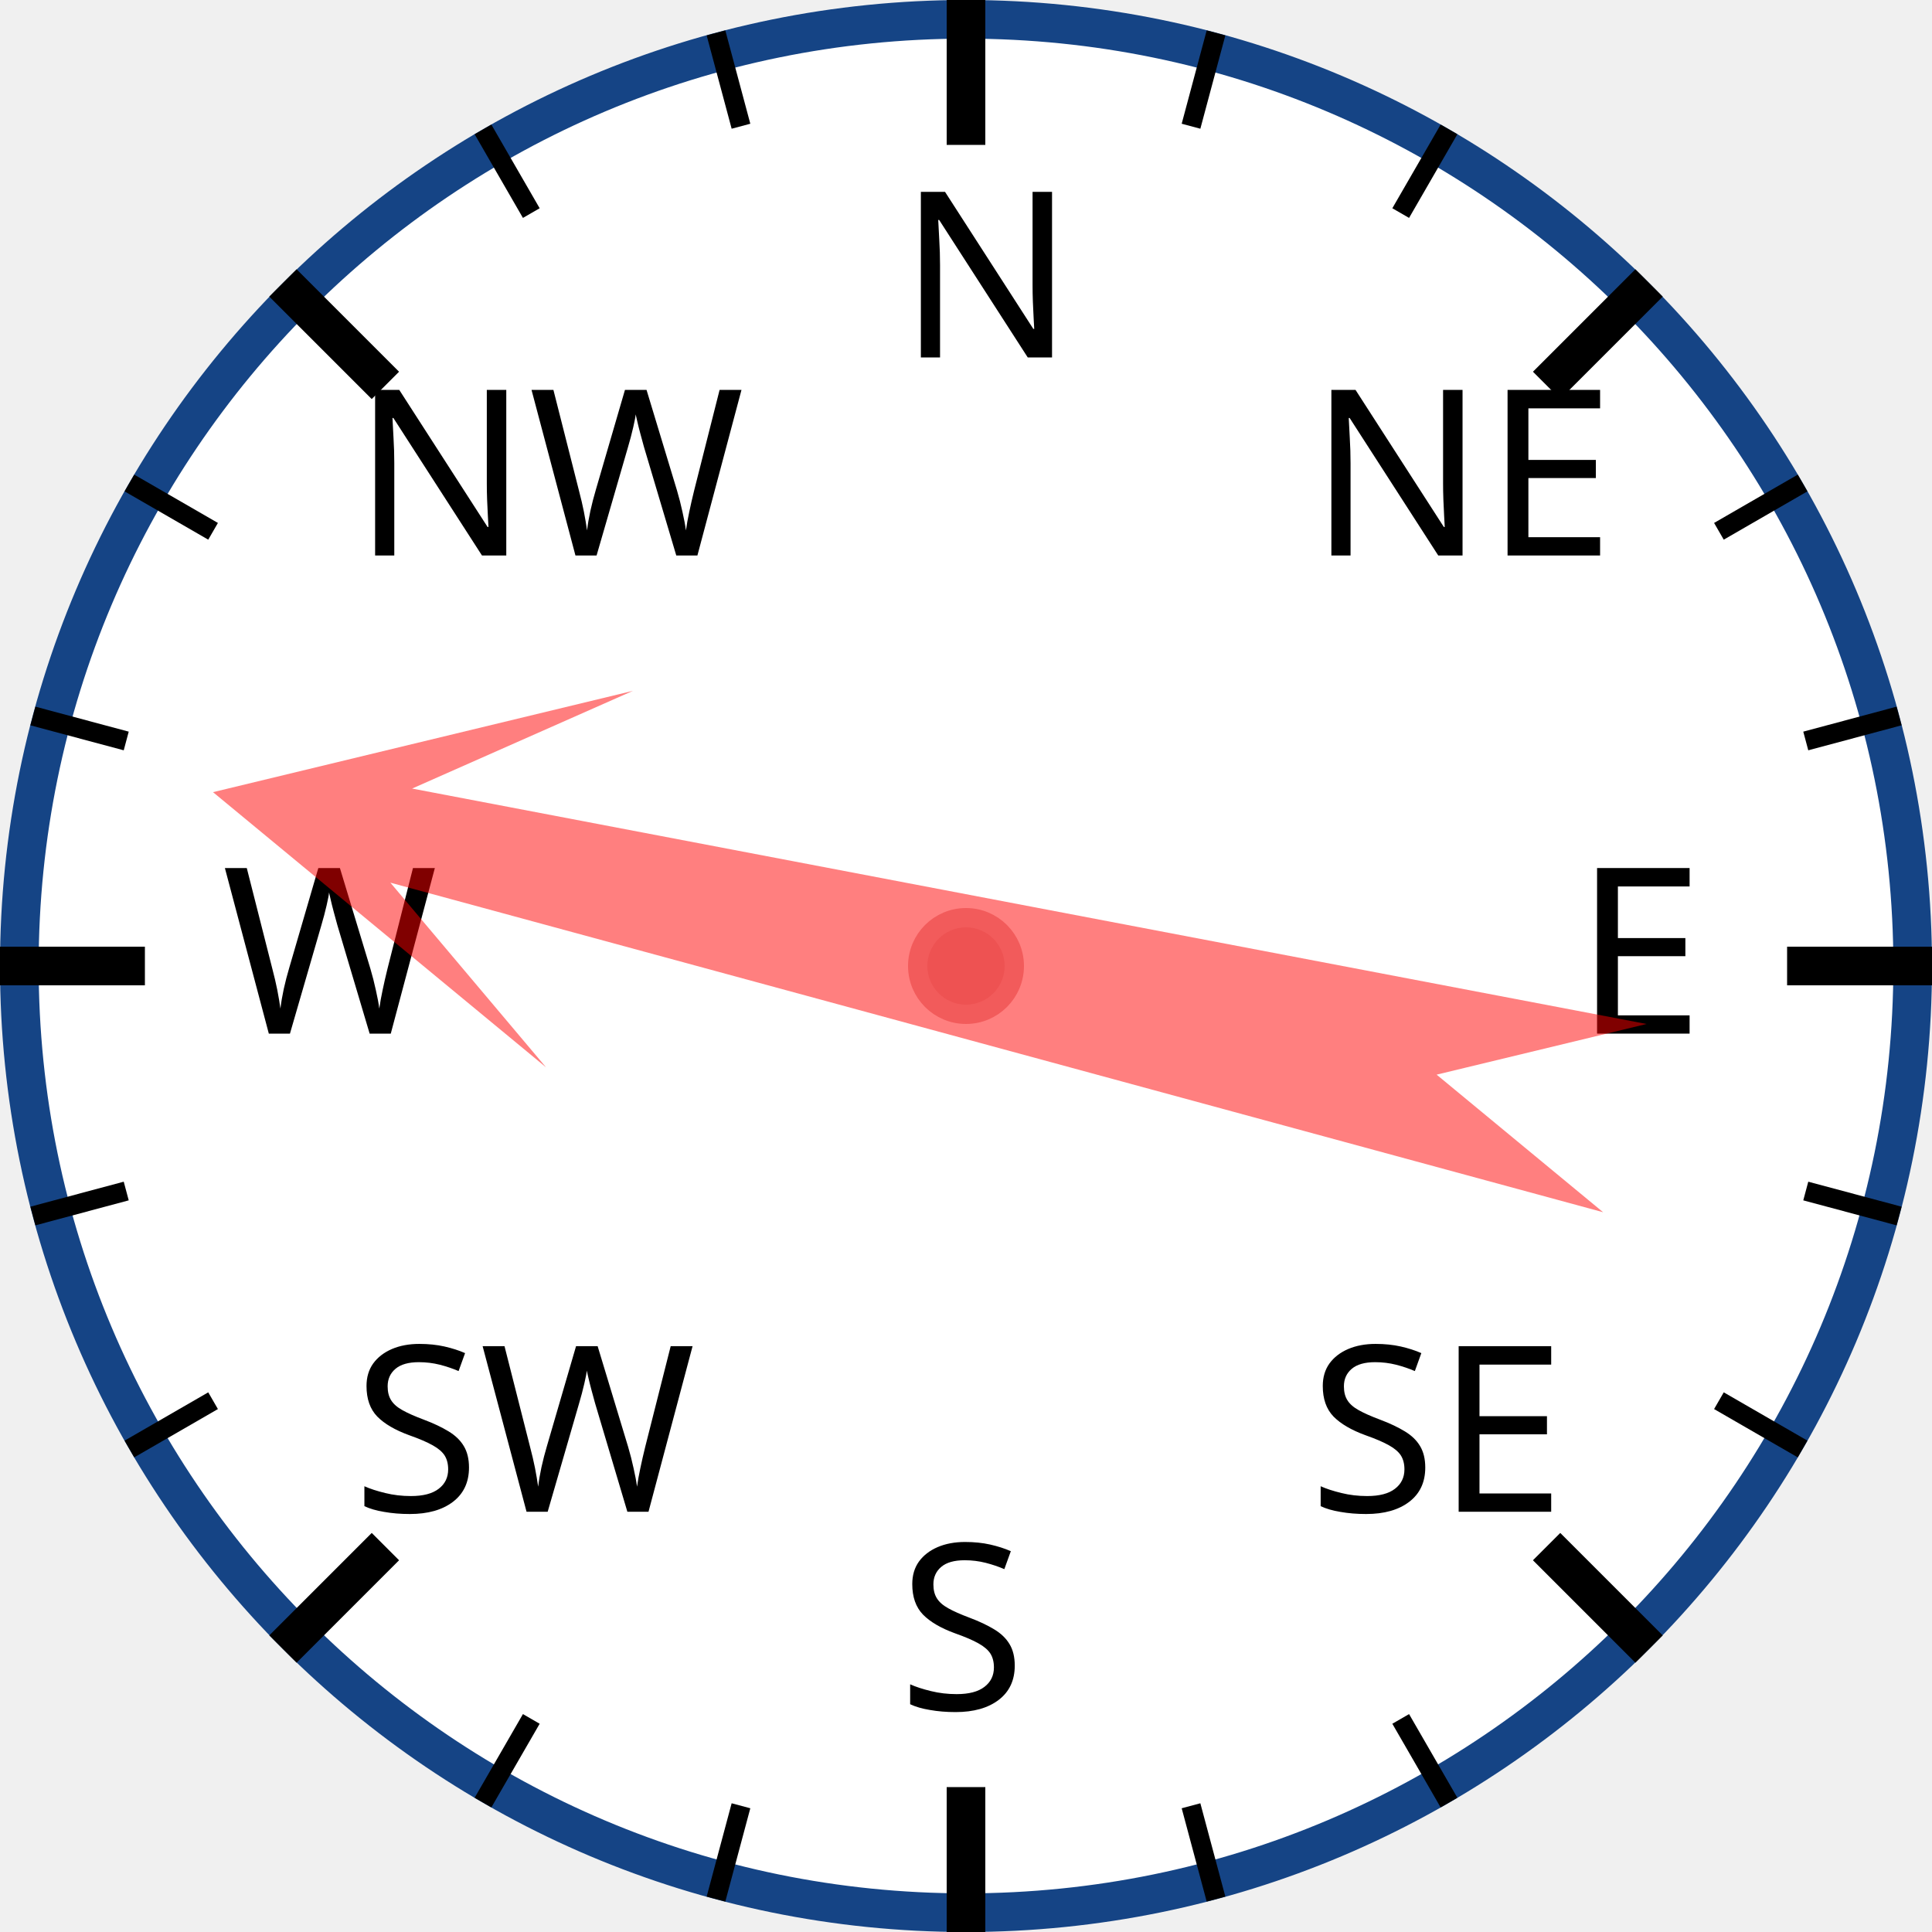
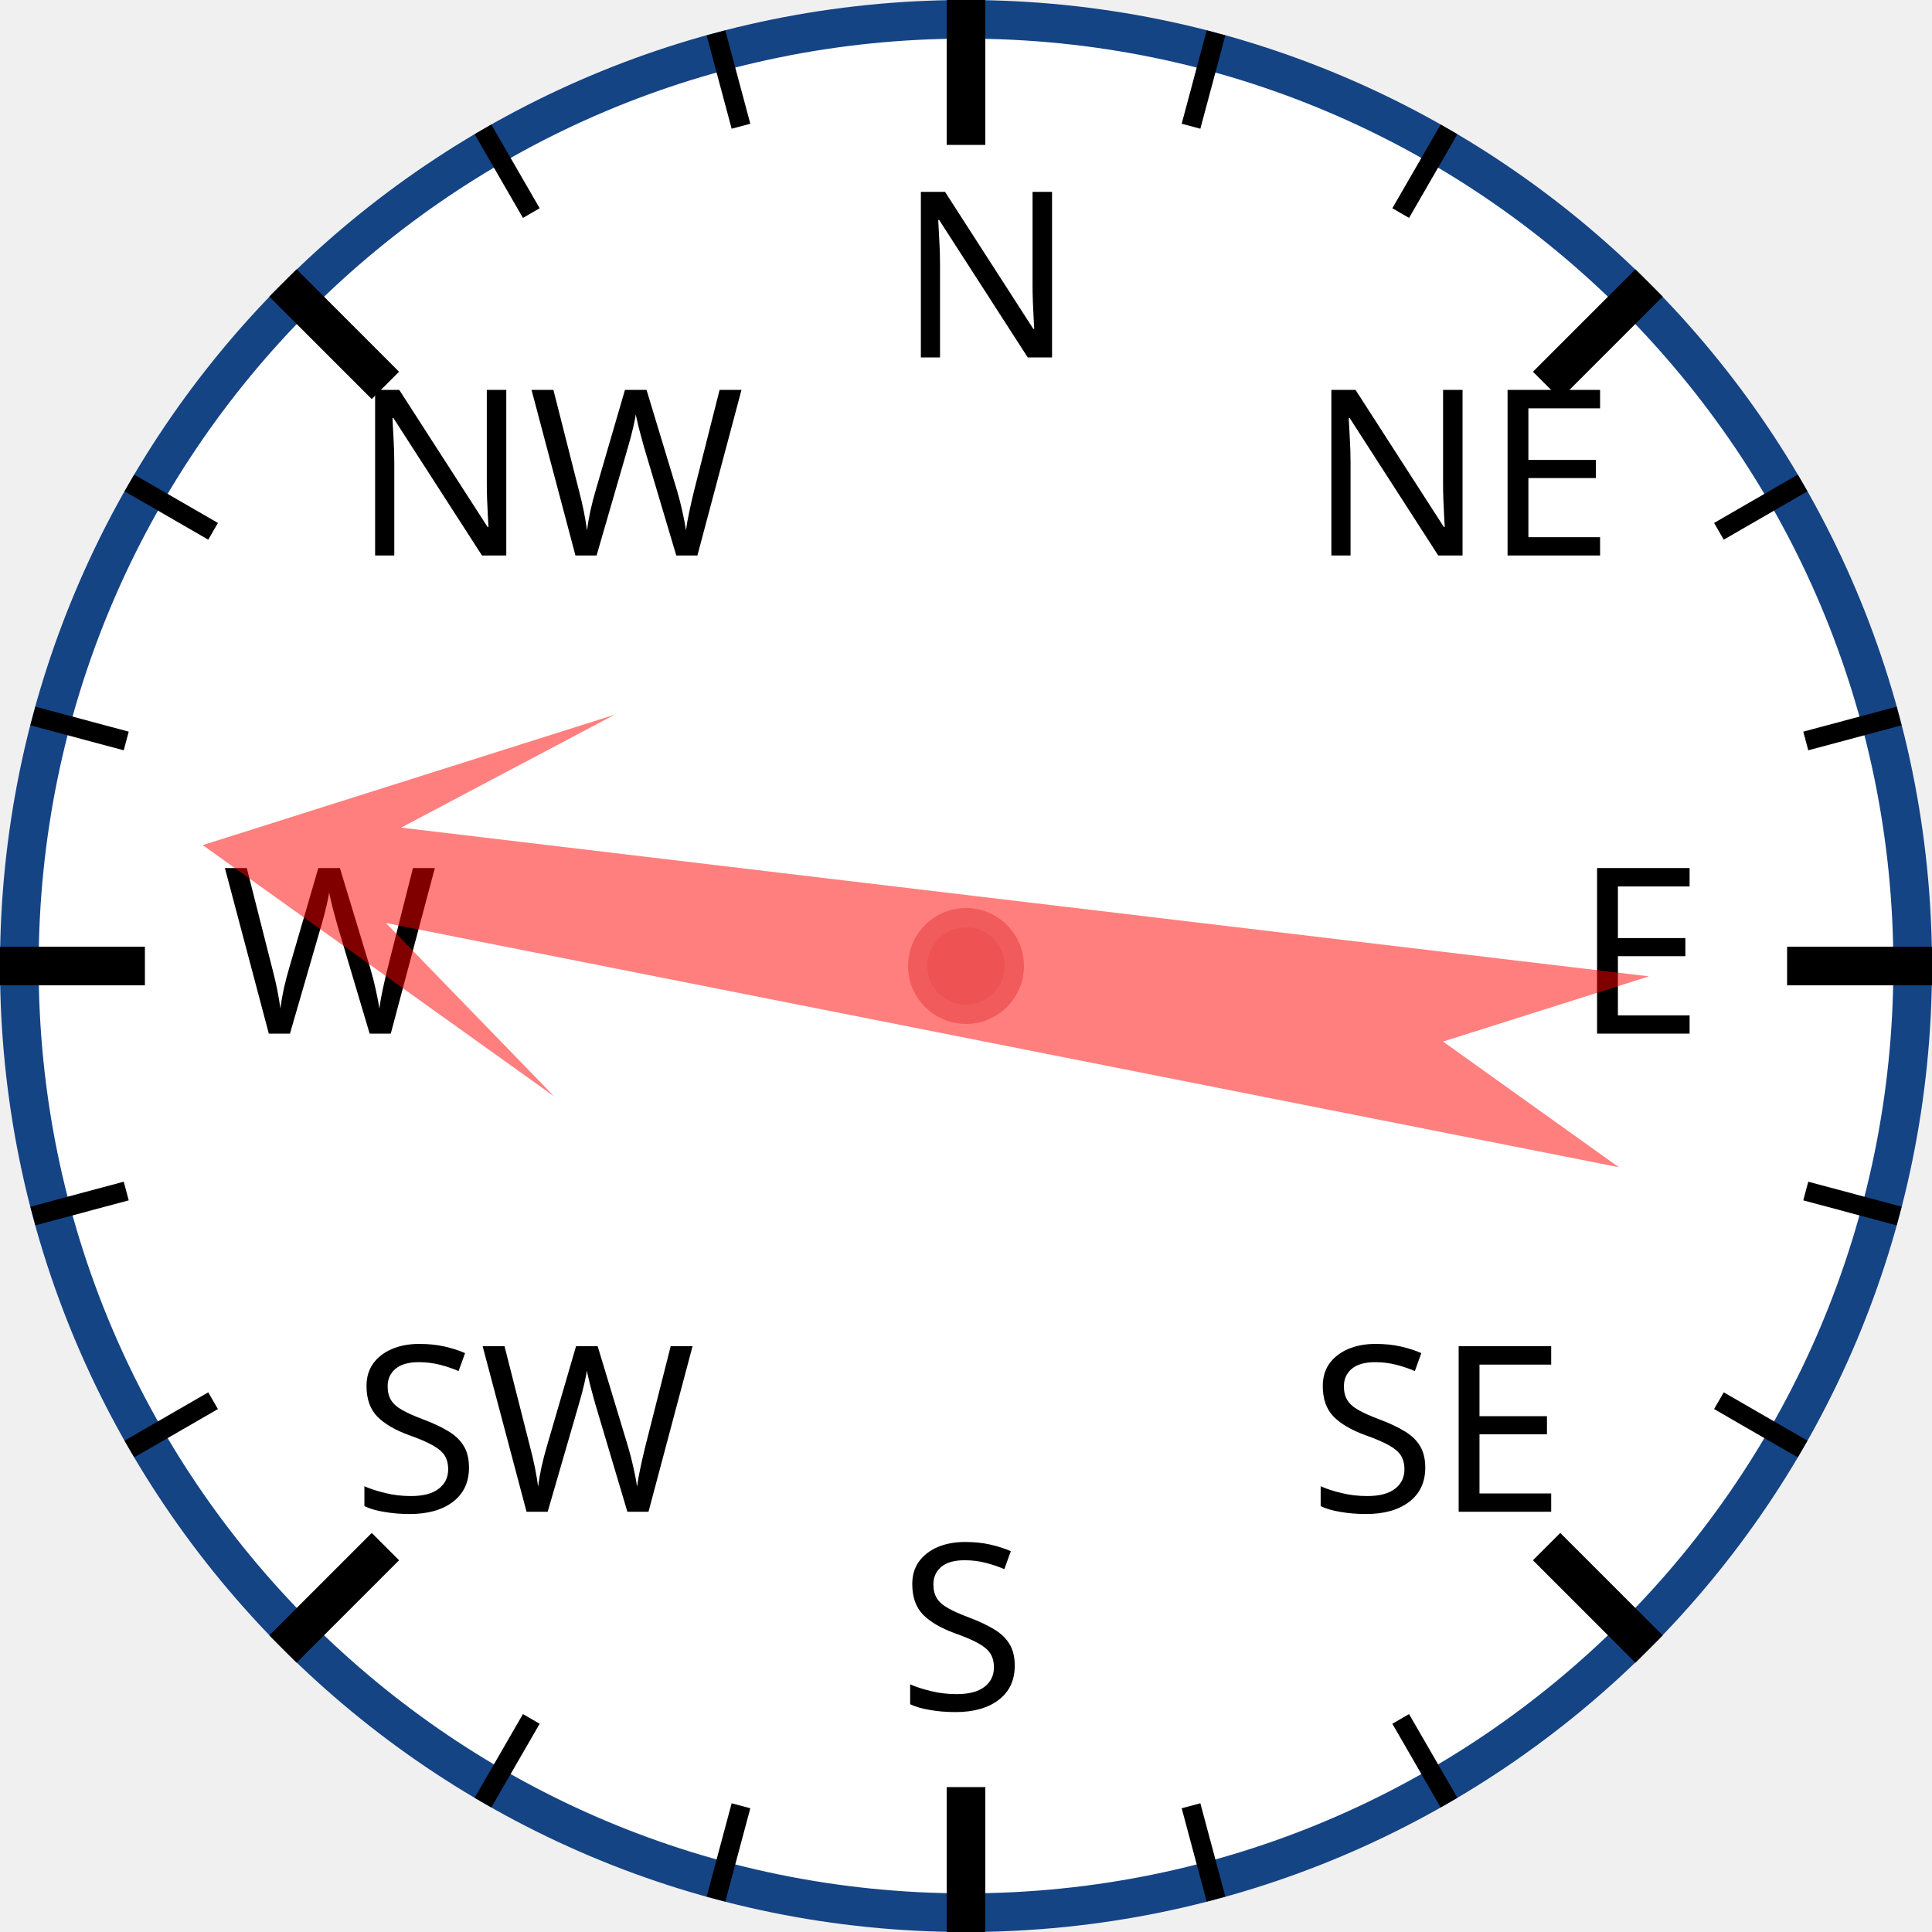
<svg xmlns="http://www.w3.org/2000/svg" width="120px" height="120px" viewBox="0 0 200 200">
  <circle cx="100" cy="100" r="98" style="fill: white; stroke: #154485; stroke-width: 4;" />
  <text x="93.0" y="37.0" style="font-family: sans-serif; font-size: 18pt;">N</text>
  <line x1="100.0" y1="0.0" x2="100.0" y2="15.0" style="stroke: black; stroke-width: 4;" />
  <line x1="74.118" y1="3.407" x2="76.706" y2="13.067" style="stroke: black; stroke-width: 2;" />
  <line x1="50" y1="13.397" x2="55" y2="22.058" style="stroke: black; stroke-width: 2;" />
  <text x="36.503" y="57.503" style="font-family: sans-serif; font-size: 18pt;">NW</text>
  <line x1="29.289" y1="29.289" x2="39.896" y2="39.896" style="stroke: black; stroke-width: 4;" />
  <line x1="13.397" y1="50" x2="22.058" y2="55" style="stroke: black; stroke-width: 2;" />
  <line x1="3.407" y1="74.118" x2="13.067" y2="76.706" style="stroke: black; stroke-width: 2;" />
  <text x="23.0" y="107.0" style="font-family: sans-serif; font-size: 18pt;">W</text>
  <line x1="0.0" y1="100.0" x2="15.0" y2="100.0" style="stroke: black; stroke-width: 4;" />
  <line x1="3.407" y1="125.882" x2="13.067" y2="123.294" style="stroke: black; stroke-width: 2;" />
  <line x1="13.397" y1="150" x2="22.058" y2="145" style="stroke: black; stroke-width: 2;" />
  <text x="36.503" y="156.497" style="font-family: sans-serif; font-size: 18pt;">SW</text>
  <line x1="29.289" y1="170.711" x2="39.896" y2="160.104" style="stroke: black; stroke-width: 4;" />
  <line x1="50" y1="186.603" x2="55" y2="177.942" style="stroke: black; stroke-width: 2;" />
  <line x1="74.118" y1="196.593" x2="76.706" y2="186.933" style="stroke: black; stroke-width: 2;" />
  <text x="93" y="177.0" style="font-family: sans-serif; font-size: 18pt;">S</text>
  <line x1="100" y1="200.0" x2="100" y2="185.0" style="stroke: black; stroke-width: 4;" />
  <line x1="125.882" y1="196.593" x2="123.294" y2="186.933" style="stroke: black; stroke-width: 2;" />
  <line x1="150.0" y1="186.603" x2="145.0" y2="177.942" style="stroke: black; stroke-width: 2;" />
  <text x="135.497" y="156.497" style="font-family: sans-serif; font-size: 18pt;">SE</text>
  <line x1="170.711" y1="170.711" x2="160.104" y2="160.104" style="stroke: black; stroke-width: 4;" />
  <line x1="186.603" y1="150" x2="177.942" y2="145" style="stroke: black; stroke-width: 2;" />
  <line x1="196.593" y1="125.882" x2="186.933" y2="123.294" style="stroke: black; stroke-width: 2;" />
  <text x="163.0" y="107" style="font-family: sans-serif; font-size: 18pt;">E</text>
  <line x1="200.0" y1="100" x2="185.0" y2="100" style="stroke: black; stroke-width: 4;" />
  <line x1="196.593" y1="74.118" x2="186.933" y2="76.706" style="stroke: black; stroke-width: 2;" />
  <line x1="186.603" y1="50" x2="177.942" y2="55" style="stroke: black; stroke-width: 2;" />
  <text x="135.497" y="57.503" style="font-family: sans-serif; font-size: 18pt;">NE</text>
  <line x1="170.711" y1="29.289" x2="160.104" y2="39.896" style="stroke: black; stroke-width: 4;" />
  <line x1="150" y1="13.397" x2="145" y2="22.058" style="stroke: black; stroke-width: 2;" />
  <line x1="125.882" y1="3.407" x2="123.294" y2="13.067" style="stroke: black; stroke-width: 2;" />
-   <polygon points="100 20 120 60 105 40 110 170 100 150 90 170 95 40 80 60" style="fill: red; fill-opacity: 0.5;" transform="rotate(283,100,100)" />
+   <polygon points="100 20 120 60 105 40 110 170 100 150 90 170 95 40 80 60" style="fill: red; fill-opacity: 0.5;" transform="rotate(279,100,100)" />
  <circle cx="100" cy="100" r="5" style="fill: #EE5252; stroke: #F25B5B; stroke-width: 2;" />
</svg>
